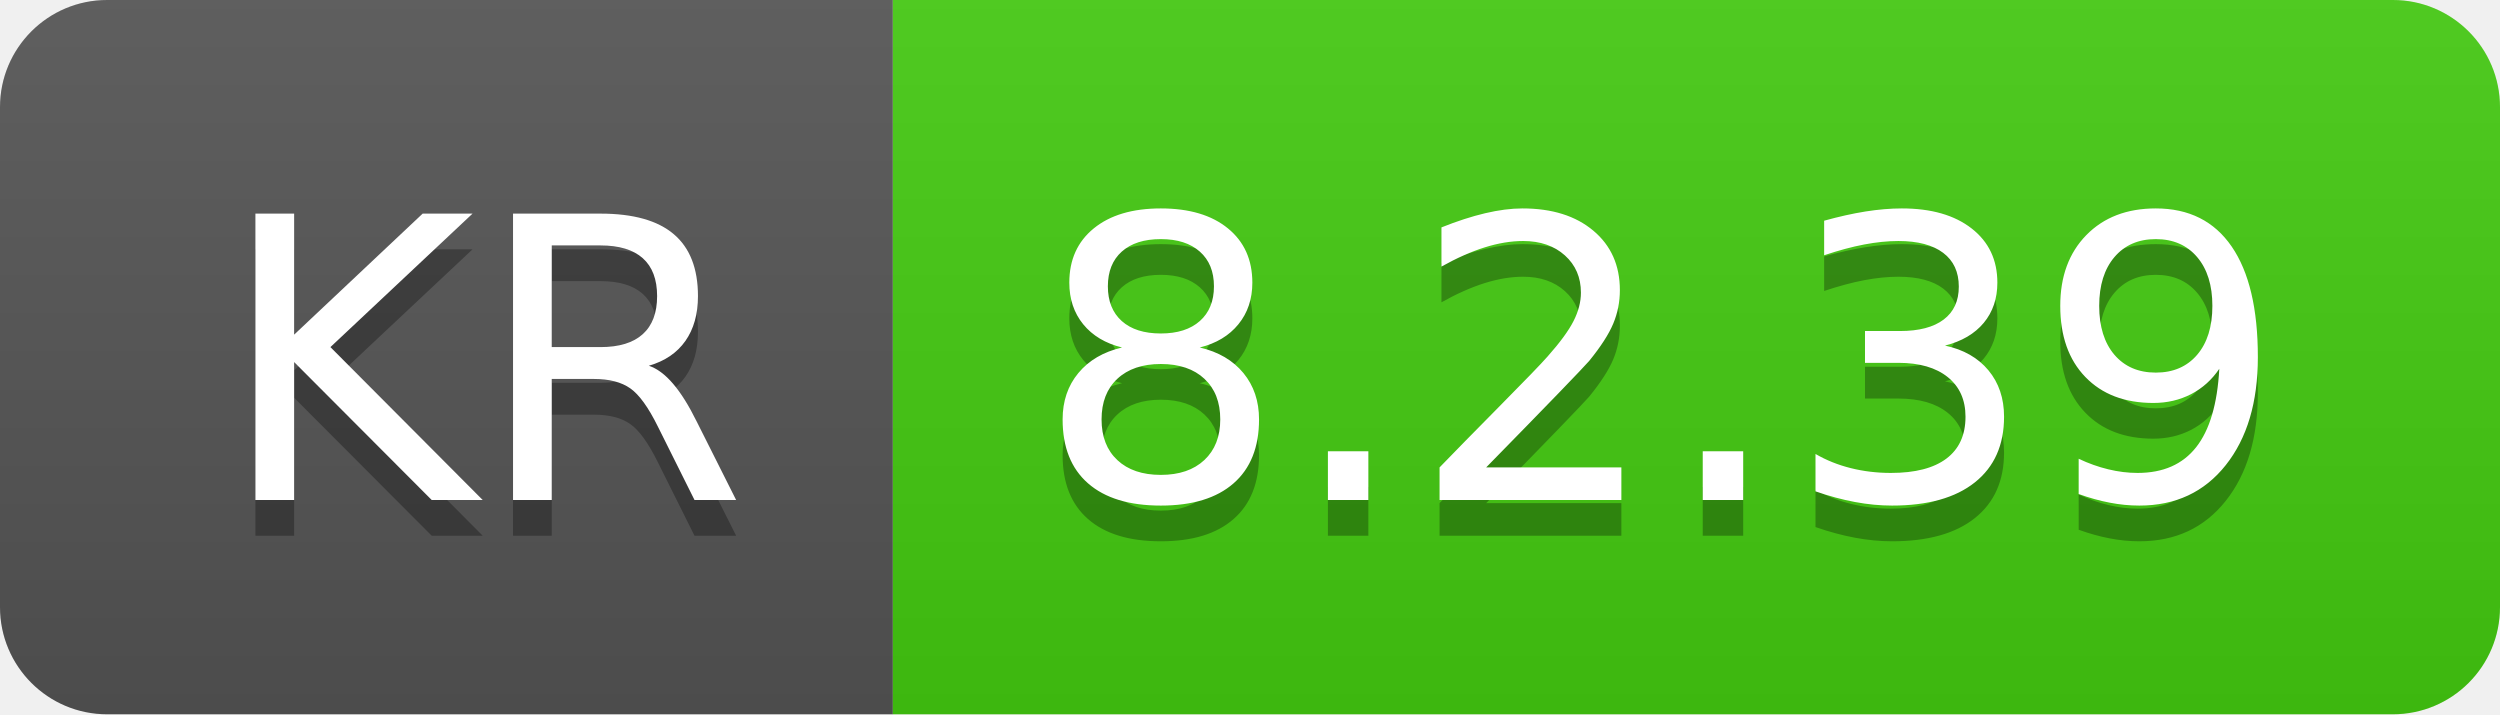
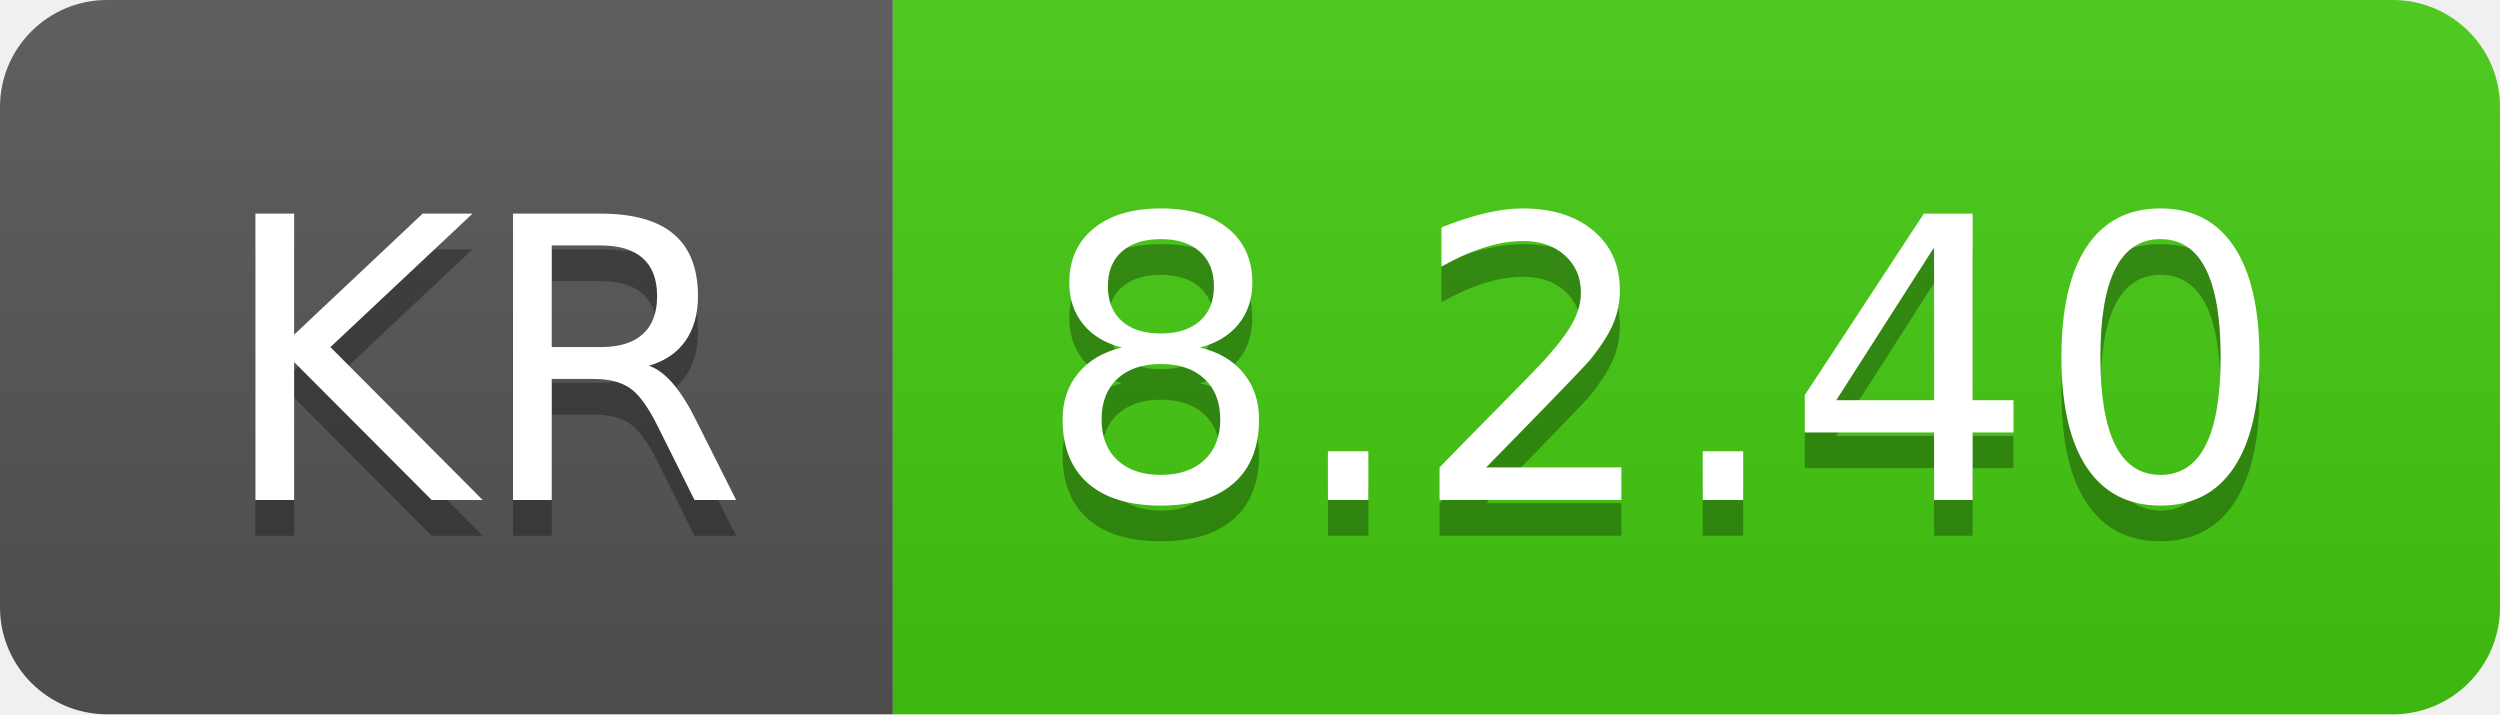
- <svg xmlns="http://www.w3.org/2000/svg" width="70" height="20" role="img" aria-label="KR: 8.2.39">
+ <svg xmlns="http://www.w3.org/2000/svg" width="70" height="20" role="img" aria-label="KR: 8.2.40">
  <linearGradient id="s" x2="0" y2="100%">
    <stop offset="0" stop-color="#bbb" stop-opacity=".1" />
    <stop offset="1" stop-opacity=".1" />
  </linearGradient>
  <clipPath id="r">
    <rect width="70" height="20" rx="3" fill="#fff" />
  </clipPath>
  <g clip-path="url(#r)">
    <rect width="25" height="20" fill="#555" />
    <rect x="25" width="45" height="20" fill="#4c1" />
    <rect width="70" height="20" fill="url(#s)" />
  </g>
  <g fill="#fff" text-anchor="middle" font-family="Verdana,Geneva,DejaVu Sans,sans-serif" text-rendering="geometricPrecision" font-size="110">
    <text aria-hidden="true" x="135" y="150" fill="#010101" fill-opacity=".3" transform="scale(.1)" textLength="150">KR</text>
    <text x="135" y="140" transform="scale(.1)" fill="#fff" textLength="150">KR</text>
-     <text aria-hidden="true" x="465" y="150" fill="#010101" fill-opacity=".3" transform="scale(.1)" textLength="350">8.2.39</text>
-     <text x="465" y="140" transform="scale(.1)" fill="#fff" textLength="350">8.2.39</text>
+     <text aria-hidden="true" x="465" y="150" fill="#010101" fill-opacity=".3" transform="scale(.1)" textLength="350">8.2.40</text>
+     <text x="465" y="140" transform="scale(.1)" fill="#fff" textLength="350">8.2.40</text>
  </g>
</svg>
